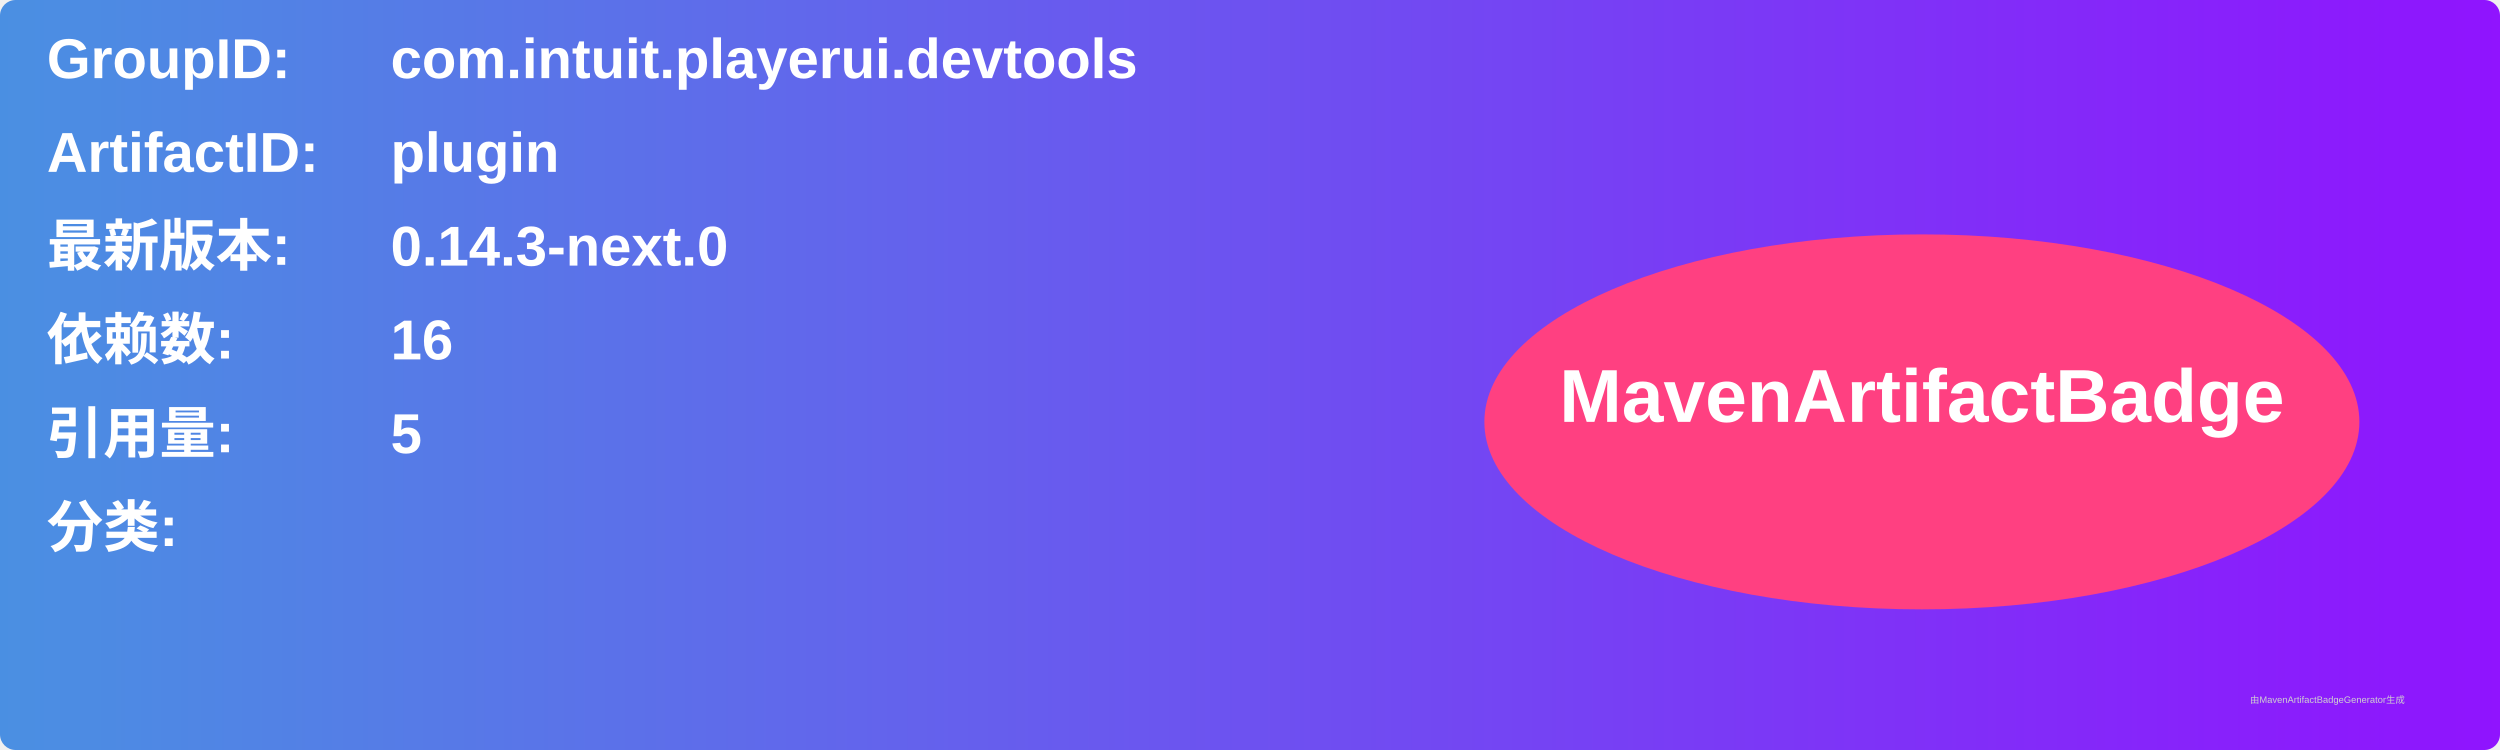
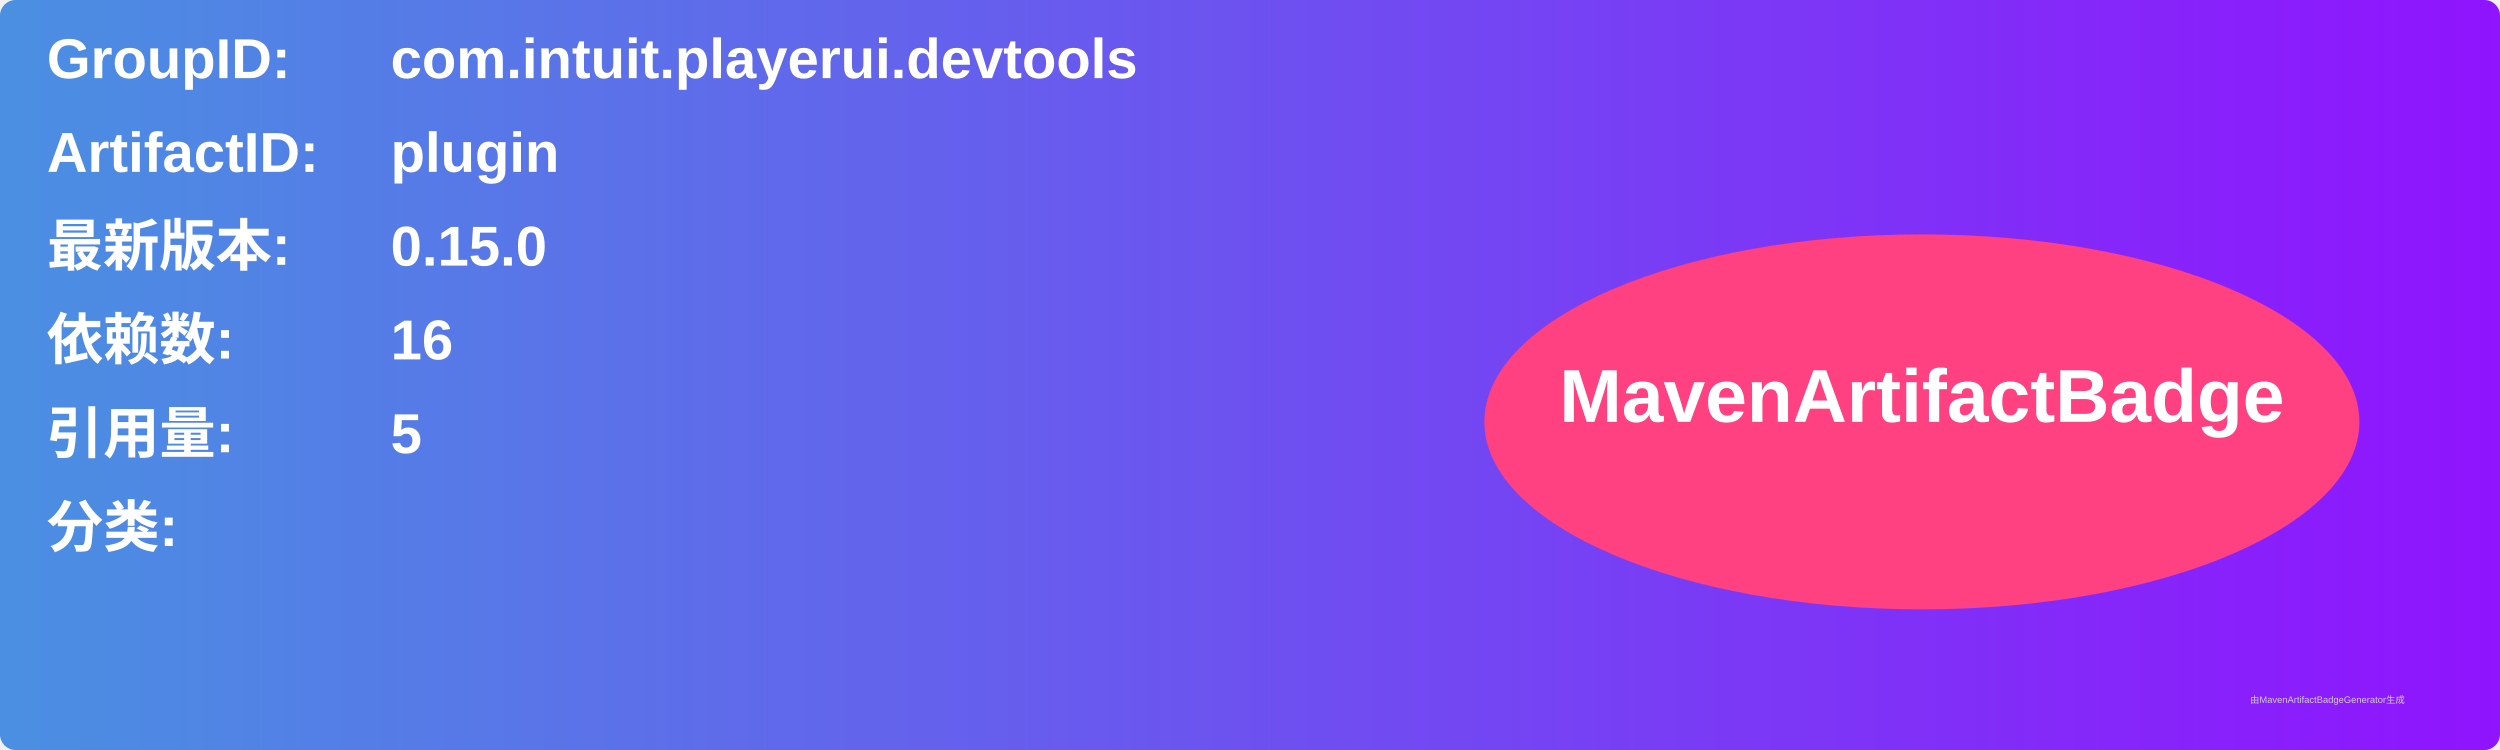
<svg xmlns="http://www.w3.org/2000/svg" width="800" height="240" viewBox="0 0 800 240">
  <linearGradient id="grad" x1="0%" y1="0%" x2="100%" y2="0%">
    <stop offset="0%" stop-color="#4a90e2" />
    <stop offset="100%" stop-color="#9013fe" />
  </linearGradient>
  <rect width="100%" height="100%" rx="5" ry="5" fill="url(#grad)" />
  <g transform="translate(15, 15)">
    <text x="0" y="10" font-family="Arial" font-size="18" fill="white" font-weight="bold" width="260">GroupID:</text>
    <text x="110" y="10" font-family="Arial" font-size="18" fill="white" font-weight="bold" width="460">com.intuit.playerui.devtools</text>
    <text x="0" y="40" font-family="Arial" font-size="18" fill="white" font-weight="bold" width="260">ArtifactID:</text>
    <text x="110" y="40" font-family="Arial" font-size="18" fill="white" font-weight="bold" width="460">plugin</text>
    <text x="0" y="70" font-family="Arial" font-size="18" fill="white" font-weight="bold">最新版本:</text>
    <text x="110" y="70" font-family="Arial" font-size="18" fill="white" font-weight="bold">
-       <tspan font-weight="bold">0.14.3-next.0</tspan>
+       <tspan font-weight="bold">0.15.0</tspan>
    </text>
    <text x="0" y="100" font-family="Arial" font-size="18" fill="white" font-weight="bold">依赖数: </text>
    <text x="110" y="100" font-family="Arial" font-size="18" fill="white">
      <tspan font-weight="bold">16</tspan>
    </text>
    <text x="0" y="130" font-family="Arial" font-size="18" fill="white" font-weight="bold">引用量: </text>
    <text x="110" y="130" font-family="Arial" font-size="18" fill="white">
      <tspan font-weight="bold">5</tspan>
    </text>
    <text x="0" y="160" font-family="Arial" font-size="18" fill="white" font-weight="bold">分类:</text>
    <text x="10" y="190" font-family="Arial" font-size="10" fill="white">
      <tspan font-weight="bold" />
    </text>
    <ellipse cx="600" cy="120" rx="140" ry="60" fill="#ff4081" />
    <text x="600" y="120" text-anchor="middle" font-family="Arial" font-size="24" fill="white" font-weight="bold">MavenArtifactBadge</text>
  </g>
  <text x="720" y="225" font-family="Arial" font-size="3" fill="#d0d0d0">由MavenArtifactBadgeGenerator生成</text>
</svg>
